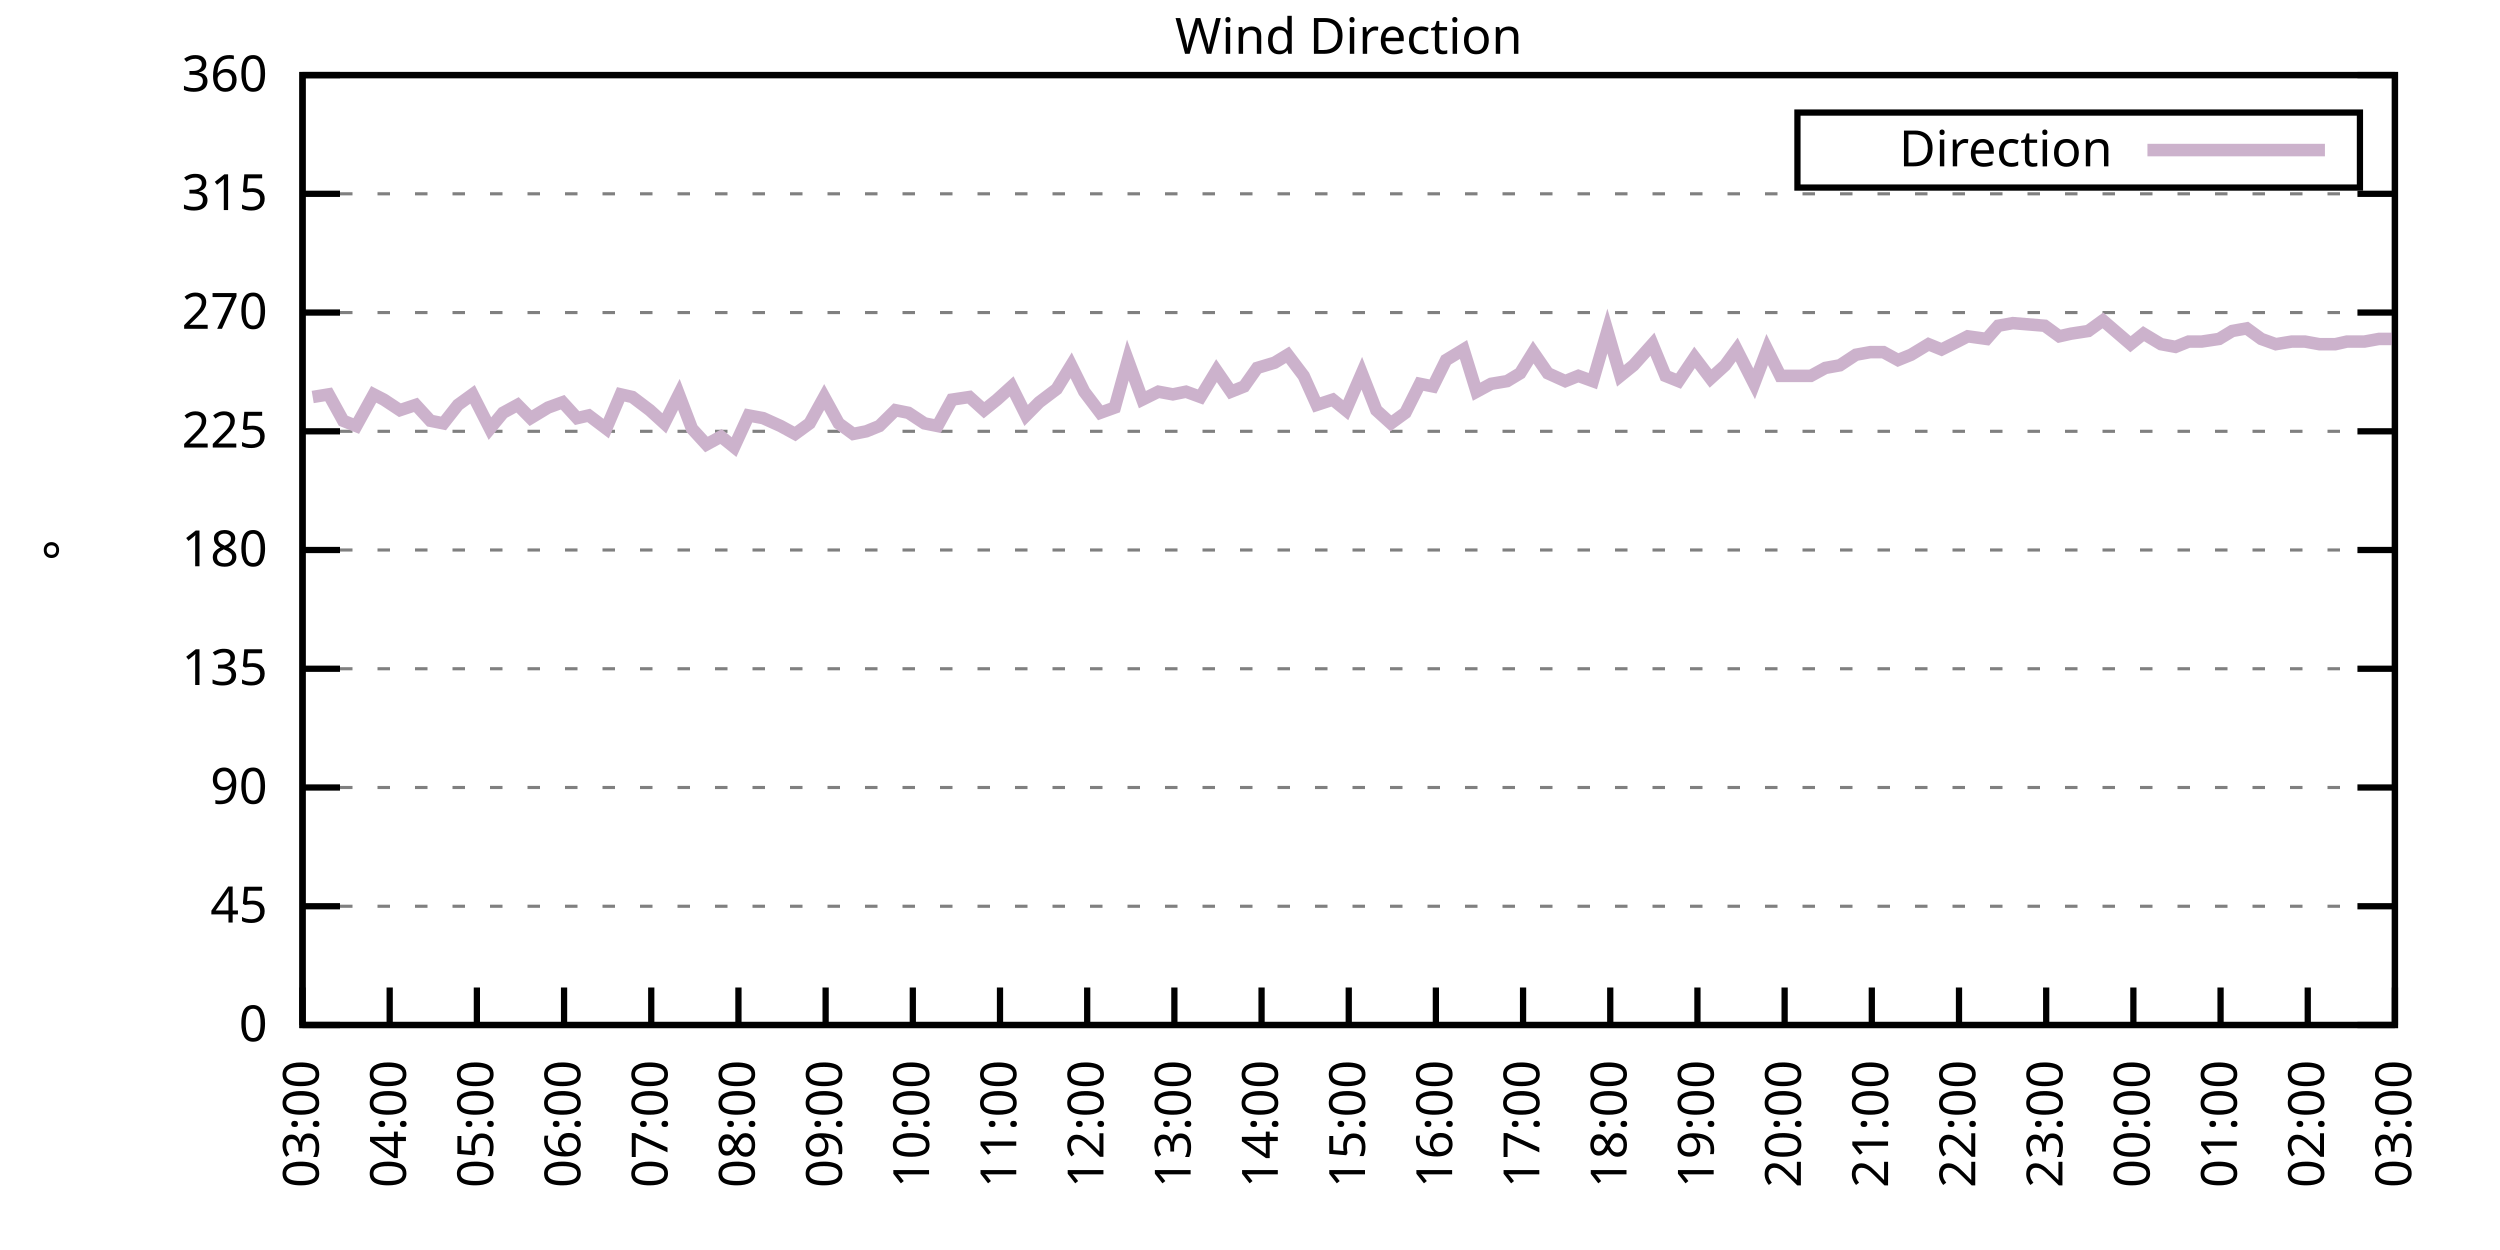
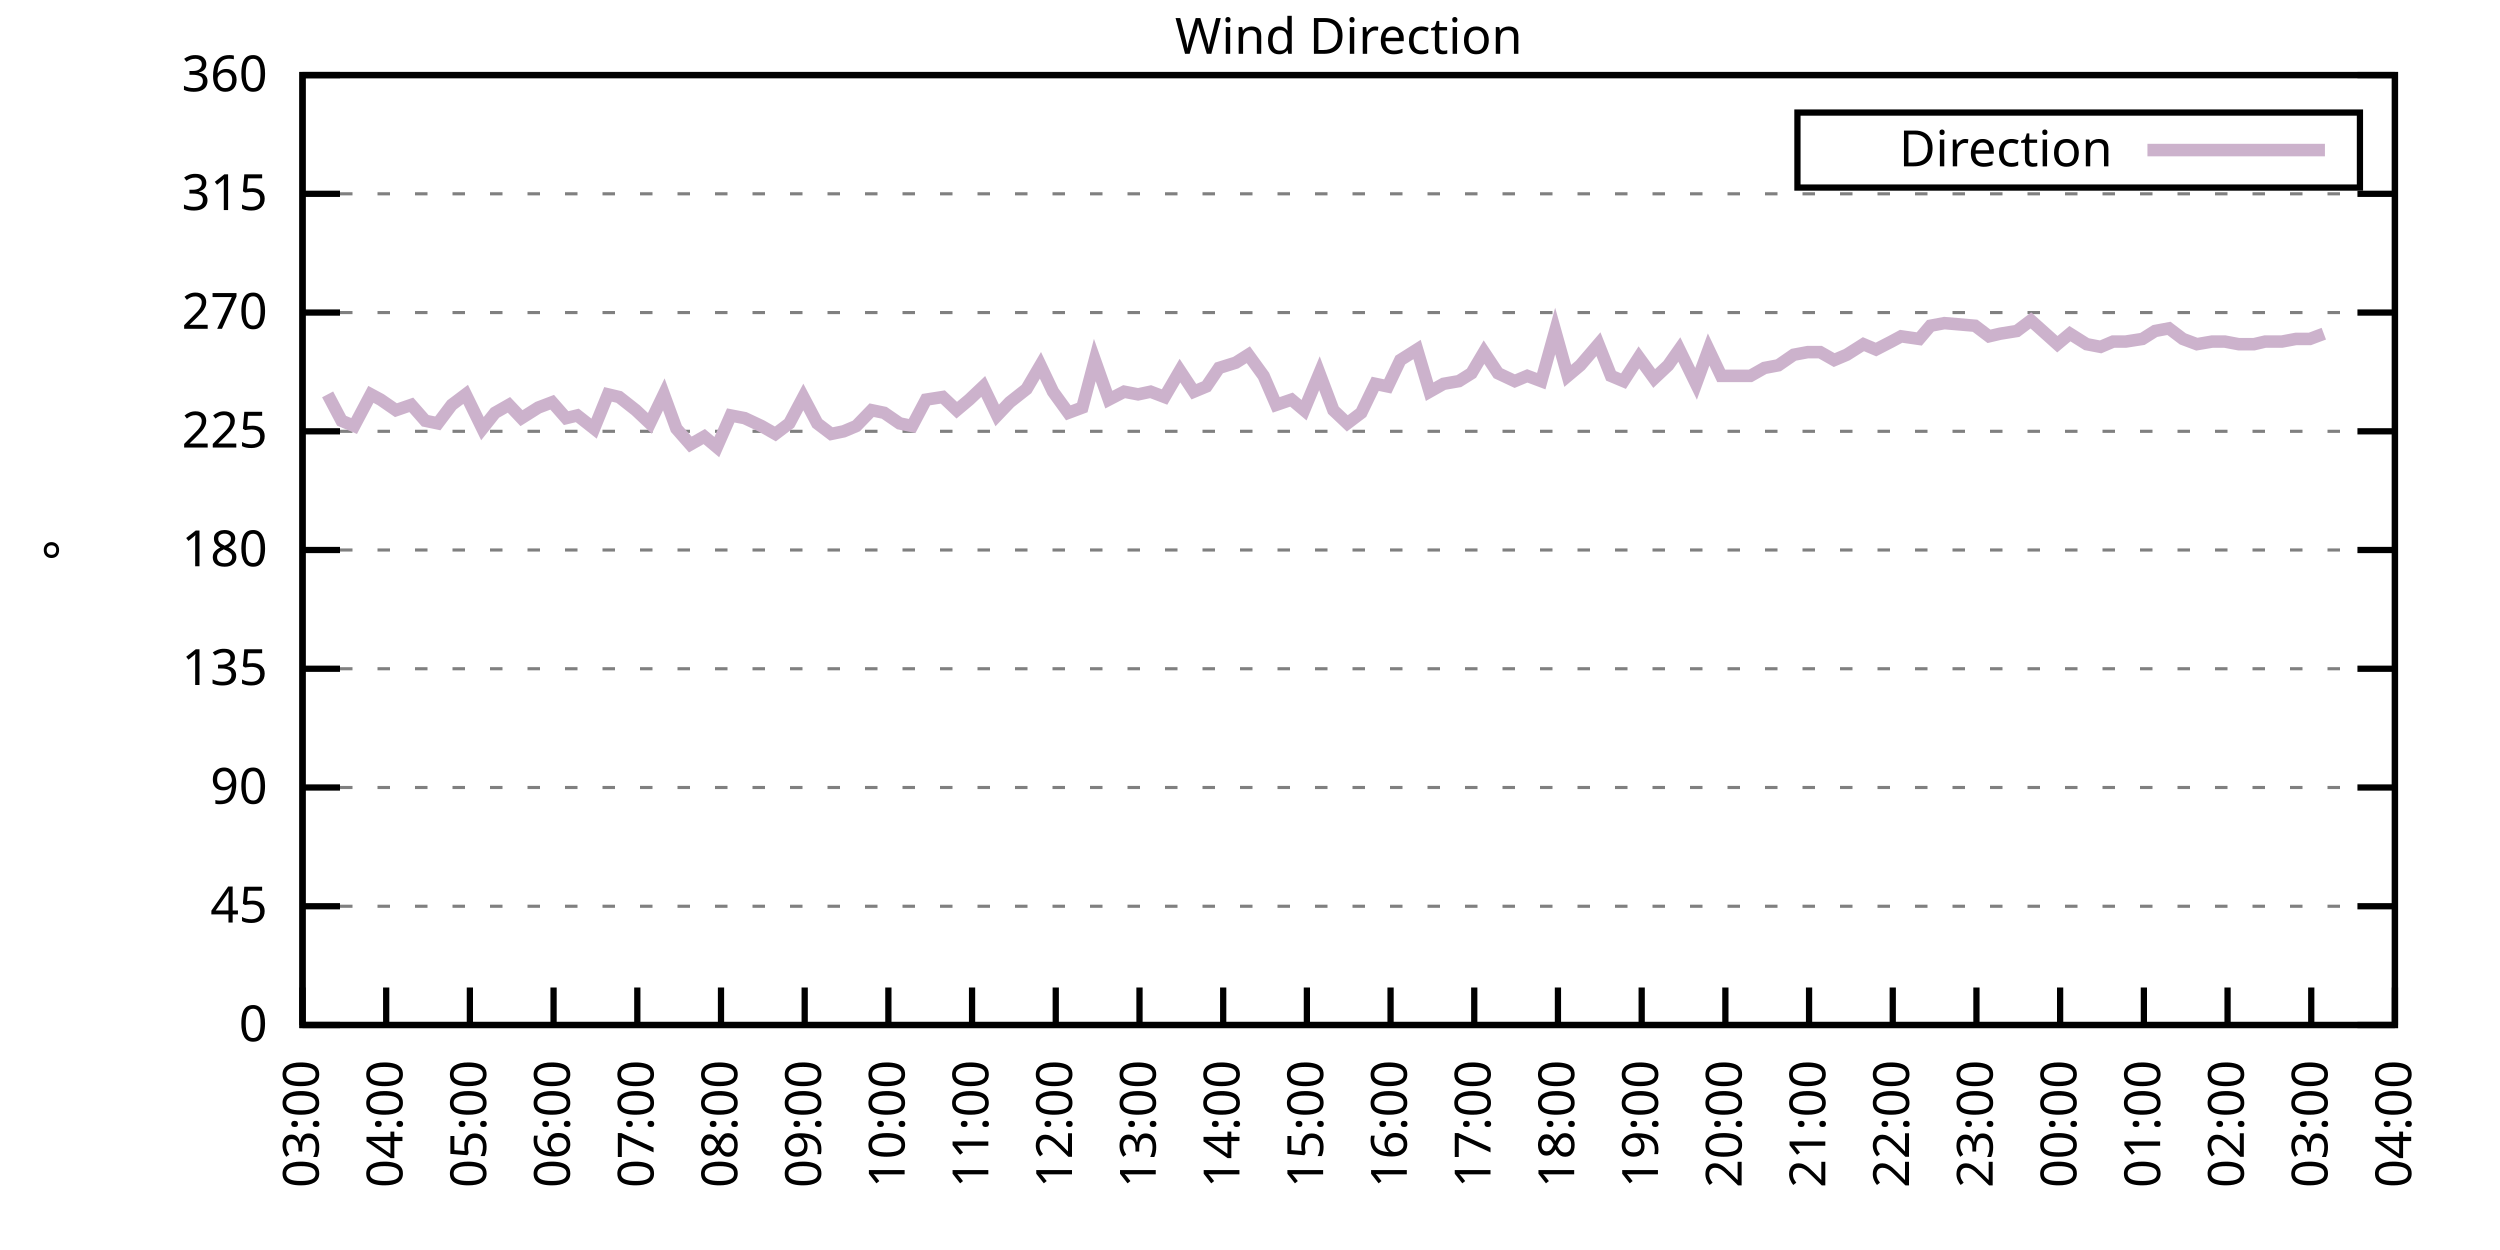
<svg xmlns="http://www.w3.org/2000/svg" xmlns:xlink="http://www.w3.org/1999/xlink" width="400" height="200" viewBox="0 0 400 200">
  <g id="gnuplot_canvas">
    <rect x="0" y="0" width="400" height="200" fill="none" />
    <defs>
      <circle id="gpDot" r="0.5" stroke-width="0.5" stroke="currentColor" />
      <path id="gpPt0" stroke-width="0.333" stroke="currentColor" d="M-1,0 h2 M0,-1 v2" />
      <path id="gpPt1" stroke-width="0.333" stroke="currentColor" d="M-1,-1 L1,1 M1,-1 L-1,1" />
      <path id="gpPt2" stroke-width="0.333" stroke="currentColor" d="M-1,0 L1,0 M0,-1 L0,1 M-1,-1 L1,1 M-1,1 L1,-1" />
      <rect id="gpPt3" stroke-width="0.333" stroke="currentColor" x="-1" y="-1" width="2" height="2" />
      <rect id="gpPt4" stroke-width="0.333" stroke="currentColor" fill="currentColor" x="-1" y="-1" width="2" height="2" />
      <circle id="gpPt5" stroke-width="0.333" stroke="currentColor" cx="0" cy="0" r="1" />
      <use xlink:href="#gpPt5" id="gpPt6" fill="currentColor" stroke="none" />
      <path id="gpPt7" stroke-width="0.333" stroke="currentColor" d="M0,-1.33 L-1.33,0.67 L1.33,0.67 z" />
      <use xlink:href="#gpPt7" id="gpPt8" fill="currentColor" stroke="none" />
      <use xlink:href="#gpPt7" id="gpPt9" stroke="currentColor" transform="rotate(180)" />
      <use xlink:href="#gpPt9" id="gpPt10" fill="currentColor" stroke="none" />
      <use xlink:href="#gpPt3" id="gpPt11" stroke="currentColor" transform="rotate(45)" />
      <use xlink:href="#gpPt11" id="gpPt12" fill="currentColor" stroke="none" />
      <path id="gpPt13" stroke-width="0.333" stroke="currentColor" d="M0,1.330 L1.265,0.411 L0.782,-1.067 L-0.782,-1.076 L-1.265,0.411 z" />
      <use xlink:href="#gpPt13" id="gpPt14" fill="currentColor" stroke="none" />
      <filter id="textbox" filterUnits="objectBoundingBox" x="0" y="0" height="1" width="1">
        <feFlood flood-color="white" flood-opacity="1" result="bgnd" />
        <feComposite in="SourceGraphic" in2="bgnd" operator="atop" />
      </filter>
      <filter id="greybox" filterUnits="objectBoundingBox" x="0" y="0" height="1" width="1">
        <feFlood flood-color="lightgrey" flood-opacity="1" result="grey" />
        <feComposite in="SourceGraphic" in2="grey" operator="atop" />
      </filter>
    </defs>
    <g fill="none" color="white" stroke="currentColor" stroke-width="1.00" stroke-linecap="butt" stroke-linejoin="miter">
</g>
    <g fill="none" color="black" stroke="currentColor" stroke-width="1.00" stroke-linecap="butt" stroke-linejoin="miter">
      <g stroke="none" shape-rendering="crispEdges">
        <polygon fill="rgb(255, 255, 255)" points="48.40,164.00 383.18,164.00 383.18,12.02 48.40,12.02 " />
      </g>
    </g>
    <g fill="none" color="black" stroke="currentColor" stroke-width="1.00" stroke-linecap="butt" stroke-linejoin="miter">
</g>
    <g fill="none" color="black" stroke="black" stroke-width="0.50" stroke-linecap="butt" stroke-linejoin="miter">
</g>
    <g fill="none" color="gray" stroke="currentColor" stroke-width="0.50" stroke-linecap="butt" stroke-linejoin="miter">
      <path stroke="gray" stroke-dasharray="2,4" class="gridline" d="M48.40,164.00 L383.19,164.00  " />
    </g>
    <g fill="none" color="gray" stroke="gray" stroke-width="1.00" stroke-linecap="butt" stroke-linejoin="miter">
</g>
    <g fill="none" color="black" stroke="currentColor" stroke-width="1.00" stroke-linecap="butt" stroke-linejoin="miter">
      <path stroke="black" d="M48.40,164.00 L54.40,164.00 M383.19,164.00 L377.19,164.00  " />
      <g transform="translate(42.80,166.60)" stroke="none" fill="black" font-family="Sans" font-size="8.00" text-anchor="end">
        <text>
          <tspan font-family="Sans"> 0</tspan>
        </text>
      </g>
    </g>
    <g fill="none" color="black" stroke="currentColor" stroke-width="1.00" stroke-linecap="butt" stroke-linejoin="miter">
</g>
    <g fill="none" color="black" stroke="black" stroke-width="0.50" stroke-linecap="butt" stroke-linejoin="miter">
</g>
    <g fill="none" color="gray" stroke="currentColor" stroke-width="0.50" stroke-linecap="butt" stroke-linejoin="miter">
      <path stroke="gray" stroke-dasharray="2,4" class="gridline" d="M48.40,145.00 L383.19,145.00  " />
    </g>
    <g fill="none" color="gray" stroke="gray" stroke-width="1.00" stroke-linecap="butt" stroke-linejoin="miter">
</g>
    <g fill="none" color="black" stroke="currentColor" stroke-width="1.00" stroke-linecap="butt" stroke-linejoin="miter">
      <path stroke="black" d="M48.40,145.00 L54.40,145.00 M383.19,145.00 L377.19,145.00  " />
      <g transform="translate(42.80,147.60)" stroke="none" fill="black" font-family="Sans" font-size="8.00" text-anchor="end">
        <text>
          <tspan font-family="Sans"> 45</tspan>
        </text>
      </g>
    </g>
    <g fill="none" color="black" stroke="currentColor" stroke-width="1.00" stroke-linecap="butt" stroke-linejoin="miter">
</g>
    <g fill="none" color="black" stroke="black" stroke-width="0.50" stroke-linecap="butt" stroke-linejoin="miter">
</g>
    <g fill="none" color="gray" stroke="currentColor" stroke-width="0.50" stroke-linecap="butt" stroke-linejoin="miter">
      <path stroke="gray" stroke-dasharray="2,4" class="gridline" d="M48.40,126.00 L383.19,126.00  " />
    </g>
    <g fill="none" color="gray" stroke="gray" stroke-width="1.00" stroke-linecap="butt" stroke-linejoin="miter">
</g>
    <g fill="none" color="black" stroke="currentColor" stroke-width="1.00" stroke-linecap="butt" stroke-linejoin="miter">
      <path stroke="black" d="M48.40,126.00 L54.40,126.00 M383.19,126.00 L377.19,126.00  " />
      <g transform="translate(42.80,128.60)" stroke="none" fill="black" font-family="Sans" font-size="8.00" text-anchor="end">
        <text>
          <tspan font-family="Sans"> 90</tspan>
        </text>
      </g>
    </g>
    <g fill="none" color="black" stroke="currentColor" stroke-width="1.00" stroke-linecap="butt" stroke-linejoin="miter">
</g>
    <g fill="none" color="black" stroke="black" stroke-width="0.50" stroke-linecap="butt" stroke-linejoin="miter">
</g>
    <g fill="none" color="gray" stroke="currentColor" stroke-width="0.50" stroke-linecap="butt" stroke-linejoin="miter">
      <path stroke="gray" stroke-dasharray="2,4" class="gridline" d="M48.40,107.00 L383.19,107.00  " />
    </g>
    <g fill="none" color="gray" stroke="gray" stroke-width="1.00" stroke-linecap="butt" stroke-linejoin="miter">
</g>
    <g fill="none" color="black" stroke="currentColor" stroke-width="1.00" stroke-linecap="butt" stroke-linejoin="miter">
      <path stroke="black" d="M48.40,107.00 L54.40,107.00 M383.19,107.00 L377.19,107.00  " />
      <g transform="translate(42.80,109.60)" stroke="none" fill="black" font-family="Sans" font-size="8.00" text-anchor="end">
        <text>
          <tspan font-family="Sans"> 135</tspan>
        </text>
      </g>
    </g>
    <g fill="none" color="black" stroke="currentColor" stroke-width="1.00" stroke-linecap="butt" stroke-linejoin="miter">
</g>
    <g fill="none" color="black" stroke="black" stroke-width="0.50" stroke-linecap="butt" stroke-linejoin="miter">
</g>
    <g fill="none" color="gray" stroke="currentColor" stroke-width="0.50" stroke-linecap="butt" stroke-linejoin="miter">
      <path stroke="gray" stroke-dasharray="2,4" class="gridline" d="M48.40,88.00 L383.19,88.00  " />
    </g>
    <g fill="none" color="gray" stroke="gray" stroke-width="1.00" stroke-linecap="butt" stroke-linejoin="miter">
</g>
    <g fill="none" color="black" stroke="currentColor" stroke-width="1.00" stroke-linecap="butt" stroke-linejoin="miter">
      <path stroke="black" d="M48.40,88.00 L54.40,88.00 M383.19,88.00 L377.19,88.00  " />
      <g transform="translate(42.80,90.60)" stroke="none" fill="black" font-family="Sans" font-size="8.00" text-anchor="end">
        <text>
          <tspan font-family="Sans"> 180</tspan>
        </text>
      </g>
    </g>
    <g fill="none" color="black" stroke="currentColor" stroke-width="1.00" stroke-linecap="butt" stroke-linejoin="miter">
</g>
    <g fill="none" color="black" stroke="black" stroke-width="0.50" stroke-linecap="butt" stroke-linejoin="miter">
</g>
    <g fill="none" color="gray" stroke="currentColor" stroke-width="0.50" stroke-linecap="butt" stroke-linejoin="miter">
      <path stroke="gray" stroke-dasharray="2,4" class="gridline" d="M48.40,69.01 L383.19,69.01  " />
    </g>
    <g fill="none" color="gray" stroke="gray" stroke-width="1.00" stroke-linecap="butt" stroke-linejoin="miter">
</g>
    <g fill="none" color="black" stroke="currentColor" stroke-width="1.00" stroke-linecap="butt" stroke-linejoin="miter">
      <path stroke="black" d="M48.40,69.01 L54.40,69.01 M383.19,69.01 L377.19,69.01  " />
      <g transform="translate(42.80,71.61)" stroke="none" fill="black" font-family="Sans" font-size="8.00" text-anchor="end">
        <text>
          <tspan font-family="Sans"> 225</tspan>
        </text>
      </g>
    </g>
    <g fill="none" color="black" stroke="currentColor" stroke-width="1.00" stroke-linecap="butt" stroke-linejoin="miter">
</g>
    <g fill="none" color="black" stroke="black" stroke-width="0.50" stroke-linecap="butt" stroke-linejoin="miter">
</g>
    <g fill="none" color="gray" stroke="currentColor" stroke-width="0.50" stroke-linecap="butt" stroke-linejoin="miter">
      <path stroke="gray" stroke-dasharray="2,4" class="gridline" d="M48.40,50.01 L383.19,50.01  " />
    </g>
    <g fill="none" color="gray" stroke="gray" stroke-width="1.00" stroke-linecap="butt" stroke-linejoin="miter">
</g>
    <g fill="none" color="black" stroke="currentColor" stroke-width="1.00" stroke-linecap="butt" stroke-linejoin="miter">
      <path stroke="black" d="M48.40,50.01 L54.40,50.01 M383.19,50.01 L377.19,50.01  " />
      <g transform="translate(42.80,52.61)" stroke="none" fill="black" font-family="Sans" font-size="8.00" text-anchor="end">
        <text>
          <tspan font-family="Sans"> 270</tspan>
        </text>
      </g>
    </g>
    <g fill="none" color="black" stroke="currentColor" stroke-width="1.00" stroke-linecap="butt" stroke-linejoin="miter">
</g>
    <g fill="none" color="black" stroke="black" stroke-width="0.50" stroke-linecap="butt" stroke-linejoin="miter">
</g>
    <g fill="none" color="gray" stroke="currentColor" stroke-width="0.50" stroke-linecap="butt" stroke-linejoin="miter">
      <path stroke="gray" stroke-dasharray="2,4" class="gridline" d="M48.40,31.01 L383.19,31.01  " />
    </g>
    <g fill="none" color="gray" stroke="gray" stroke-width="1.00" stroke-linecap="butt" stroke-linejoin="miter">
</g>
    <g fill="none" color="black" stroke="currentColor" stroke-width="1.00" stroke-linecap="butt" stroke-linejoin="miter">
      <path stroke="black" d="M48.40,31.01 L54.40,31.01 M383.19,31.01 L377.19,31.01  " />
      <g transform="translate(42.80,33.61)" stroke="none" fill="black" font-family="Sans" font-size="8.00" text-anchor="end">
        <text>
          <tspan font-family="Sans"> 315</tspan>
        </text>
      </g>
    </g>
    <g fill="none" color="black" stroke="currentColor" stroke-width="1.00" stroke-linecap="butt" stroke-linejoin="miter">
</g>
    <g fill="none" color="black" stroke="black" stroke-width="0.50" stroke-linecap="butt" stroke-linejoin="miter">
</g>
    <g fill="none" color="gray" stroke="currentColor" stroke-width="0.50" stroke-linecap="butt" stroke-linejoin="miter">
      <path stroke="gray" stroke-dasharray="2,4" class="gridline" d="M48.40,12.01 L383.19,12.01  " />
    </g>
    <g fill="none" color="gray" stroke="gray" stroke-width="1.00" stroke-linecap="butt" stroke-linejoin="miter">
</g>
    <g fill="none" color="black" stroke="currentColor" stroke-width="1.00" stroke-linecap="butt" stroke-linejoin="miter">
      <path stroke="black" d="M48.40,12.01 L54.40,12.01 M383.19,12.01 L377.19,12.01  " />
      <g transform="translate(42.80,14.61)" stroke="none" fill="black" font-family="Sans" font-size="8.00" text-anchor="end">
        <text>
          <tspan font-family="Sans"> 360</tspan>
        </text>
      </g>
    </g>
    <g fill="none" color="black" stroke="currentColor" stroke-width="1.00" stroke-linecap="butt" stroke-linejoin="miter">
      <path stroke="black" d="M48.40,164.00 L48.40,158.00  " />
      <g transform="translate(51.00,169.60) rotate(270.00)" stroke="none" fill="black" font-family="Sans" font-size="8.00" text-anchor="end">
        <text>
          <tspan font-family="Sans">03:00</tspan>
        </text>
      </g>
    </g>
    <g fill="none" color="black" stroke="currentColor" stroke-width="1.00" stroke-linecap="butt" stroke-linejoin="miter">
-       <path stroke="black" d="M62.35,164.00 L62.35,158.00  " />
-       <g transform="translate(64.95,169.60) rotate(270.00)" stroke="none" fill="black" font-family="Sans" font-size="8.00" text-anchor="end">
+       <path stroke="black" d="M61.79,164.00 L61.79,158.00  " />
+       <g transform="translate(64.39,169.60) rotate(270.00)" stroke="none" fill="black" font-family="Sans" font-size="8.00" text-anchor="end">
        <text>
          <tspan font-family="Sans">04:00</tspan>
        </text>
      </g>
    </g>
    <g fill="none" color="black" stroke="currentColor" stroke-width="1.00" stroke-linecap="butt" stroke-linejoin="miter">
-       <path stroke="black" d="M76.30,164.00 L76.30,158.00  " />
-       <g transform="translate(78.90,169.60) rotate(270.00)" stroke="none" fill="black" font-family="Sans" font-size="8.00" text-anchor="end">
+       <path stroke="black" d="M75.18,164.00 L75.18,158.00  " />
+       <g transform="translate(77.78,169.60) rotate(270.00)" stroke="none" fill="black" font-family="Sans" font-size="8.00" text-anchor="end">
        <text>
          <tspan font-family="Sans">05:00</tspan>
        </text>
      </g>
    </g>
    <g fill="none" color="black" stroke="currentColor" stroke-width="1.00" stroke-linecap="butt" stroke-linejoin="miter">
-       <path stroke="black" d="M90.25,164.00 L90.25,158.00  " />
-       <g transform="translate(92.85,169.60) rotate(270.00)" stroke="none" fill="black" font-family="Sans" font-size="8.00" text-anchor="end">
+       <path stroke="black" d="M88.57,164.00 L88.57,158.00  " />
+       <g transform="translate(91.17,169.60) rotate(270.00)" stroke="none" fill="black" font-family="Sans" font-size="8.00" text-anchor="end">
        <text>
          <tspan font-family="Sans">06:00</tspan>
        </text>
      </g>
    </g>
    <g fill="none" color="black" stroke="currentColor" stroke-width="1.00" stroke-linecap="butt" stroke-linejoin="miter">
-       <path stroke="black" d="M104.20,164.00 L104.20,158.00  " />
-       <g transform="translate(106.80,169.60) rotate(270.00)" stroke="none" fill="black" font-family="Sans" font-size="8.00" text-anchor="end">
+       <path stroke="black" d="M101.97,164.00 L101.97,158.00  " />
+       <g transform="translate(104.57,169.60) rotate(270.00)" stroke="none" fill="black" font-family="Sans" font-size="8.00" text-anchor="end">
        <text>
          <tspan font-family="Sans">07:00</tspan>
        </text>
      </g>
    </g>
    <g fill="none" color="black" stroke="currentColor" stroke-width="1.00" stroke-linecap="butt" stroke-linejoin="miter">
-       <path stroke="black" d="M118.15,164.00 L118.15,158.00  " />
-       <g transform="translate(120.75,169.60) rotate(270.00)" stroke="none" fill="black" font-family="Sans" font-size="8.00" text-anchor="end">
+       <path stroke="black" d="M115.36,164.00 L115.36,158.00  " />
+       <g transform="translate(117.96,169.60) rotate(270.00)" stroke="none" fill="black" font-family="Sans" font-size="8.00" text-anchor="end">
        <text>
          <tspan font-family="Sans">08:00</tspan>
        </text>
      </g>
    </g>
    <g fill="none" color="black" stroke="currentColor" stroke-width="1.00" stroke-linecap="butt" stroke-linejoin="miter">
-       <path stroke="black" d="M132.10,164.00 L132.10,158.00  " />
-       <g transform="translate(134.70,169.60) rotate(270.00)" stroke="none" fill="black" font-family="Sans" font-size="8.00" text-anchor="end">
+       <path stroke="black" d="M128.75,164.00 L128.75,158.00  " />
+       <g transform="translate(131.35,169.60) rotate(270.00)" stroke="none" fill="black" font-family="Sans" font-size="8.00" text-anchor="end">
        <text>
          <tspan font-family="Sans">09:00</tspan>
        </text>
      </g>
    </g>
    <g fill="none" color="black" stroke="currentColor" stroke-width="1.00" stroke-linecap="butt" stroke-linejoin="miter">
-       <path stroke="black" d="M146.05,164.00 L146.05,158.00  " />
-       <g transform="translate(148.65,169.60) rotate(270.00)" stroke="none" fill="black" font-family="Sans" font-size="8.00" text-anchor="end">
+       <path stroke="black" d="M142.14,164.00 L142.14,158.00  " />
+       <g transform="translate(144.74,169.60) rotate(270.00)" stroke="none" fill="black" font-family="Sans" font-size="8.00" text-anchor="end">
        <text>
          <tspan font-family="Sans">10:00</tspan>
        </text>
      </g>
    </g>
    <g fill="none" color="black" stroke="currentColor" stroke-width="1.00" stroke-linecap="butt" stroke-linejoin="miter">
-       <path stroke="black" d="M160.00,164.00 L160.00,158.00  " />
-       <g transform="translate(162.60,169.60) rotate(270.00)" stroke="none" fill="black" font-family="Sans" font-size="8.00" text-anchor="end">
+       <path stroke="black" d="M155.53,164.00 L155.53,158.00  " />
+       <g transform="translate(158.13,169.60) rotate(270.00)" stroke="none" fill="black" font-family="Sans" font-size="8.00" text-anchor="end">
        <text>
          <tspan font-family="Sans">11:00</tspan>
        </text>
      </g>
    </g>
    <g fill="none" color="black" stroke="currentColor" stroke-width="1.00" stroke-linecap="butt" stroke-linejoin="miter">
-       <path stroke="black" d="M173.95,164.00 L173.95,158.00  " />
-       <g transform="translate(176.55,169.60) rotate(270.00)" stroke="none" fill="black" font-family="Sans" font-size="8.00" text-anchor="end">
+       <path stroke="black" d="M168.92,164.00 L168.92,158.00  " />
+       <g transform="translate(171.52,169.60) rotate(270.00)" stroke="none" fill="black" font-family="Sans" font-size="8.00" text-anchor="end">
        <text>
          <tspan font-family="Sans">12:00</tspan>
        </text>
      </g>
    </g>
    <g fill="none" color="black" stroke="currentColor" stroke-width="1.00" stroke-linecap="butt" stroke-linejoin="miter">
-       <path stroke="black" d="M187.90,164.00 L187.90,158.00  " />
-       <g transform="translate(190.50,169.60) rotate(270.00)" stroke="none" fill="black" font-family="Sans" font-size="8.00" text-anchor="end">
+       <path stroke="black" d="M182.32,164.00 L182.32,158.00  " />
+       <g transform="translate(184.92,169.60) rotate(270.00)" stroke="none" fill="black" font-family="Sans" font-size="8.00" text-anchor="end">
        <text>
          <tspan font-family="Sans">13:00</tspan>
        </text>
      </g>
    </g>
    <g fill="none" color="black" stroke="currentColor" stroke-width="1.00" stroke-linecap="butt" stroke-linejoin="miter">
-       <path stroke="black" d="M201.85,164.00 L201.85,158.00  " />
-       <g transform="translate(204.45,169.60) rotate(270.00)" stroke="none" fill="black" font-family="Sans" font-size="8.00" text-anchor="end">
+       <path stroke="black" d="M195.71,164.00 L195.71,158.00  " />
+       <g transform="translate(198.31,169.60) rotate(270.00)" stroke="none" fill="black" font-family="Sans" font-size="8.00" text-anchor="end">
        <text>
          <tspan font-family="Sans">14:00</tspan>
        </text>
      </g>
    </g>
    <g fill="none" color="black" stroke="currentColor" stroke-width="1.00" stroke-linecap="butt" stroke-linejoin="miter">
-       <path stroke="black" d="M215.80,164.00 L215.80,158.00  " />
-       <g transform="translate(218.40,169.60) rotate(270.00)" stroke="none" fill="black" font-family="Sans" font-size="8.00" text-anchor="end">
+       <path stroke="black" d="M209.10,164.00 L209.10,158.00  " />
+       <g transform="translate(211.70,169.60) rotate(270.00)" stroke="none" fill="black" font-family="Sans" font-size="8.00" text-anchor="end">
        <text>
          <tspan font-family="Sans">15:00</tspan>
        </text>
      </g>
    </g>
    <g fill="none" color="black" stroke="currentColor" stroke-width="1.00" stroke-linecap="butt" stroke-linejoin="miter">
-       <path stroke="black" d="M229.74,164.00 L229.74,158.00  " />
-       <g transform="translate(232.34,169.60) rotate(270.00)" stroke="none" fill="black" font-family="Sans" font-size="8.00" text-anchor="end">
+       <path stroke="black" d="M222.49,164.00 L222.49,158.00  " />
+       <g transform="translate(225.09,169.60) rotate(270.00)" stroke="none" fill="black" font-family="Sans" font-size="8.00" text-anchor="end">
        <text>
          <tspan font-family="Sans">16:00</tspan>
        </text>
      </g>
    </g>
    <g fill="none" color="black" stroke="currentColor" stroke-width="1.00" stroke-linecap="butt" stroke-linejoin="miter">
-       <path stroke="black" d="M243.69,164.00 L243.69,158.00  " />
-       <g transform="translate(246.29,169.60) rotate(270.00)" stroke="none" fill="black" font-family="Sans" font-size="8.00" text-anchor="end">
+       <path stroke="black" d="M235.88,164.00 L235.88,158.00  " />
+       <g transform="translate(238.48,169.60) rotate(270.00)" stroke="none" fill="black" font-family="Sans" font-size="8.00" text-anchor="end">
        <text>
          <tspan font-family="Sans">17:00</tspan>
        </text>
      </g>
    </g>
    <g fill="none" color="black" stroke="currentColor" stroke-width="1.00" stroke-linecap="butt" stroke-linejoin="miter">
-       <path stroke="black" d="M257.64,164.00 L257.64,158.00  " />
-       <g transform="translate(260.24,169.60) rotate(270.00)" stroke="none" fill="black" font-family="Sans" font-size="8.00" text-anchor="end">
+       <path stroke="black" d="M249.27,164.00 L249.27,158.00  " />
+       <g transform="translate(251.87,169.60) rotate(270.00)" stroke="none" fill="black" font-family="Sans" font-size="8.00" text-anchor="end">
        <text>
          <tspan font-family="Sans">18:00</tspan>
        </text>
      </g>
    </g>
    <g fill="none" color="black" stroke="currentColor" stroke-width="1.00" stroke-linecap="butt" stroke-linejoin="miter">
-       <path stroke="black" d="M271.59,164.00 L271.59,158.00  " />
-       <g transform="translate(274.19,169.60) rotate(270.00)" stroke="none" fill="black" font-family="Sans" font-size="8.00" text-anchor="end">
+       <path stroke="black" d="M262.67,164.00 L262.67,158.00  " />
+       <g transform="translate(265.27,169.60) rotate(270.00)" stroke="none" fill="black" font-family="Sans" font-size="8.00" text-anchor="end">
        <text>
          <tspan font-family="Sans">19:00</tspan>
        </text>
      </g>
    </g>
    <g fill="none" color="black" stroke="currentColor" stroke-width="1.00" stroke-linecap="butt" stroke-linejoin="miter">
-       <path stroke="black" d="M285.54,164.00 L285.54,158.00  " />
-       <g transform="translate(288.14,169.60) rotate(270.00)" stroke="none" fill="black" font-family="Sans" font-size="8.00" text-anchor="end">
+       <path stroke="black" d="M276.06,164.00 L276.06,158.00  " />
+       <g transform="translate(278.66,169.60) rotate(270.00)" stroke="none" fill="black" font-family="Sans" font-size="8.00" text-anchor="end">
        <text>
          <tspan font-family="Sans">20:00</tspan>
        </text>
      </g>
    </g>
    <g fill="none" color="black" stroke="currentColor" stroke-width="1.00" stroke-linecap="butt" stroke-linejoin="miter">
-       <path stroke="black" d="M299.49,164.00 L299.49,158.00  " />
-       <g transform="translate(302.09,169.60) rotate(270.00)" stroke="none" fill="black" font-family="Sans" font-size="8.00" text-anchor="end">
+       <path stroke="black" d="M289.45,164.00 L289.45,158.00  " />
+       <g transform="translate(292.05,169.60) rotate(270.00)" stroke="none" fill="black" font-family="Sans" font-size="8.00" text-anchor="end">
        <text>
          <tspan font-family="Sans">21:00</tspan>
        </text>
      </g>
    </g>
    <g fill="none" color="black" stroke="currentColor" stroke-width="1.00" stroke-linecap="butt" stroke-linejoin="miter">
-       <path stroke="black" d="M313.44,164.00 L313.44,158.00  " />
-       <g transform="translate(316.04,169.60) rotate(270.00)" stroke="none" fill="black" font-family="Sans" font-size="8.00" text-anchor="end">
+       <path stroke="black" d="M302.84,164.00 L302.84,158.00  " />
+       <g transform="translate(305.44,169.60) rotate(270.00)" stroke="none" fill="black" font-family="Sans" font-size="8.00" text-anchor="end">
        <text>
          <tspan font-family="Sans">22:00</tspan>
        </text>
      </g>
    </g>
    <g fill="none" color="black" stroke="currentColor" stroke-width="1.00" stroke-linecap="butt" stroke-linejoin="miter">
-       <path stroke="black" d="M327.39,164.00 L327.39,158.00  " />
-       <g transform="translate(329.99,169.60) rotate(270.00)" stroke="none" fill="black" font-family="Sans" font-size="8.00" text-anchor="end">
+       <path stroke="black" d="M316.23,164.00 L316.23,158.00  " />
+       <g transform="translate(318.83,169.60) rotate(270.00)" stroke="none" fill="black" font-family="Sans" font-size="8.00" text-anchor="end">
        <text>
          <tspan font-family="Sans">23:00</tspan>
        </text>
      </g>
    </g>
    <g fill="none" color="black" stroke="currentColor" stroke-width="1.00" stroke-linecap="butt" stroke-linejoin="miter">
-       <path stroke="black" d="M341.34,164.00 L341.34,158.00  " />
-       <g transform="translate(343.94,169.60) rotate(270.00)" stroke="none" fill="black" font-family="Sans" font-size="8.00" text-anchor="end">
+       <path stroke="black" d="M329.62,164.00 L329.62,158.00  " />
+       <g transform="translate(332.22,169.60) rotate(270.00)" stroke="none" fill="black" font-family="Sans" font-size="8.00" text-anchor="end">
        <text>
          <tspan font-family="Sans">00:00</tspan>
        </text>
      </g>
    </g>
    <g fill="none" color="black" stroke="currentColor" stroke-width="1.00" stroke-linecap="butt" stroke-linejoin="miter">
-       <path stroke="black" d="M355.29,164.00 L355.29,158.00  " />
-       <g transform="translate(357.89,169.60) rotate(270.00)" stroke="none" fill="black" font-family="Sans" font-size="8.00" text-anchor="end">
+       <path stroke="black" d="M343.02,164.00 L343.02,158.00  " />
+       <g transform="translate(345.62,169.60) rotate(270.00)" stroke="none" fill="black" font-family="Sans" font-size="8.00" text-anchor="end">
        <text>
          <tspan font-family="Sans">01:00</tspan>
        </text>
      </g>
    </g>
    <g fill="none" color="black" stroke="currentColor" stroke-width="1.00" stroke-linecap="butt" stroke-linejoin="miter">
-       <path stroke="black" d="M369.24,164.00 L369.24,158.00  " />
-       <g transform="translate(371.84,169.60) rotate(270.00)" stroke="none" fill="black" font-family="Sans" font-size="8.00" text-anchor="end">
+       <path stroke="black" d="M356.41,164.00 L356.41,158.00  " />
+       <g transform="translate(359.01,169.60) rotate(270.00)" stroke="none" fill="black" font-family="Sans" font-size="8.00" text-anchor="end">
        <text>
          <tspan font-family="Sans">02:00</tspan>
+         </text>
+       </g>
+     </g>
+     <g fill="none" color="black" stroke="currentColor" stroke-width="1.00" stroke-linecap="butt" stroke-linejoin="miter">
+       <path stroke="black" d="M369.80,164.00 L369.80,158.00  " />
+       <g transform="translate(372.40,169.60) rotate(270.00)" stroke="none" fill="black" font-family="Sans" font-size="8.00" text-anchor="end">
+         <text>
+           <tspan font-family="Sans">03:00</tspan>
        </text>
      </g>
    </g>
    <g fill="none" color="black" stroke="currentColor" stroke-width="1.00" stroke-linecap="butt" stroke-linejoin="miter">
      <path stroke="black" d="M383.19,164.00 L383.19,158.00  " />
      <g transform="translate(385.79,169.60) rotate(270.00)" stroke="none" fill="black" font-family="Sans" font-size="8.00" text-anchor="end">
        <text>
-           <tspan font-family="Sans">03:00</tspan>
+           <tspan font-family="Sans">04:00</tspan>
        </text>
      </g>
    </g>
    <g fill="none" color="black" stroke="currentColor" stroke-width="1.00" stroke-linecap="butt" stroke-linejoin="miter">
</g>
    <g fill="none" color="black" stroke="currentColor" stroke-width="1.00" stroke-linecap="butt" stroke-linejoin="miter">
      <path stroke="black" d="M48.40,12.01 L48.40,164.00 L383.19,164.00 L383.19,12.01 L48.40,12.01 Z  " />
    </g>
    <g fill="none" color="black" stroke="currentColor" stroke-width="1.00" stroke-linecap="butt" stroke-linejoin="miter">
</g>
    <g fill="none" color="black" stroke="currentColor" stroke-width="1.00" stroke-linecap="butt" stroke-linejoin="miter">
      <path stroke="black" d="M287.59,30.01 L287.59,18.01 L377.59,18.01 L377.59,30.01 L287.59,30.01 Z  " />
    </g>
    <g id="Wind_direction_plot_1">
      <g fill="none" color="white" stroke="black" stroke-width="2.00" stroke-linecap="butt" stroke-linejoin="miter">
</g>
      <g fill="none" color="black" stroke="currentColor" stroke-width="2.00" stroke-linecap="butt" stroke-linejoin="miter">
        <g transform="translate(337.99,26.61)" stroke="none" fill="black" font-family="Sans" font-size="8.00" text-anchor="end">
          <text>
            <tspan font-family="Sans">Direction</tspan>
          </text>
        </g>
      </g>
      <g fill="none" color="black" stroke="currentColor" stroke-width="2.00" stroke-linecap="butt" stroke-linejoin="miter">
-         <path stroke="rgb(204, 178, 204)" d="M343.59,24.01 L371.99,24.01 M50.03,63.52 L52.58,63.10 L54.91,67.32 L57.00,68.16 L59.79,63.10 L61.42,63.94   L63.98,65.63 L66.53,64.78 L68.86,67.32 L70.95,67.74 L73.28,64.78 L75.60,63.10 L78.39,68.58 L80.48,66.05   L82.81,64.78 L84.90,66.90 L87.69,65.21 L90.02,64.36 L92.34,66.90 L94.20,66.47 L96.99,68.58 L99.32,63.10   L101.18,63.52 L103.97,65.63 L106.29,67.74 L108.62,63.10 L110.71,68.58 L113.03,71.12 L115.36,69.85 L117.45,71.54   L119.78,66.47 L122.10,66.90 L124.89,68.16 L127.22,69.43 L129.54,67.74 L131.87,63.52 L134.19,67.74 L136.51,69.43   L138.61,69.01 L140.70,68.16 L143.26,65.63 L145.35,66.05 L147.91,67.74 L150.00,68.16 L152.32,63.94 L155.11,63.52   L157.44,65.63 L159.53,63.94 L161.86,61.83 L164.18,66.47 L166.27,64.36 L169.06,62.25 L171.39,58.45 L173.48,62.67   L176.04,66.05 L178.36,65.21 L180.46,57.61 L182.78,63.94 L185.34,62.67 L187.66,63.10 L189.76,62.67 L192.08,63.52   L194.64,59.30 L196.96,62.67 L199.06,61.83 L201.15,58.87 L203.94,58.03 L206.03,56.76 L208.59,60.14 L210.68,64.78   L213.24,63.94 L215.33,65.63 L217.89,59.72 L220.21,65.63 L222.54,67.74 L224.86,66.05 L227.19,61.41 L229.28,61.83   L231.37,57.61 L234.16,55.92 L236.25,62.67 L238.58,61.41 L241.14,60.98 L243.23,59.72 L245.32,56.34 L247.65,59.72   L250.44,60.98 L252.53,60.14 L254.85,60.98 L257.18,52.96 L259.27,60.14 L261.36,58.45 L264.39,55.07 L266.48,60.14   L268.57,60.98 L271.13,57.18 L273.69,60.56 L276.01,58.45 L277.87,55.92 L280.66,61.41 L282.75,55.92 L284.85,60.14   L287.64,60.14 L289.73,60.14 L292.05,58.87 L294.38,58.45 L296.94,56.76 L299.26,56.34 L301.35,56.34 L303.68,57.61   L305.77,56.76 L308.56,55.07 L310.65,55.92 L313.21,54.65 L314.84,53.81 L317.86,54.23 L319.72,52.12 L322.04,51.70   L327.16,52.12 L329.48,53.81 L331.34,53.39 L334.13,52.96 L336.46,51.27 L340.88,55.07 L342.97,53.39 L345.76,55.07   L348.08,55.50 L350.18,54.65 L352.27,54.65 L355.06,54.23 L357.15,52.96 L359.48,52.54 L361.80,54.23 L364.13,55.07   L366.68,54.65 L368.78,54.65 L371.10,55.07 L373.66,55.07 L375.52,54.65 L378.31,54.65 L380.63,54.23 L382.96,54.23    " />
+         <path stroke="rgb(204, 178, 204)" d="M343.59,24.01 L371.99,24.01 M52.42,63.10 L54.65,67.32 L56.66,68.16 L59.34,63.10 L60.90,63.94 L63.35,65.63   L65.81,64.78 L68.04,67.32 L70.05,67.74 L72.28,64.78 L74.51,63.10 L77.19,68.58 L79.20,66.05 L81.43,64.78   L83.44,66.90 L86.12,65.21 L88.35,64.36 L90.58,66.90 L92.37,66.47 L95.05,68.58 L97.28,63.10 L99.06,63.52   L101.74,65.63 L103.98,67.74 L106.21,63.10 L108.22,68.58 L110.45,71.12 L112.68,69.85 L114.69,71.54 L116.92,66.47   L119.15,66.90 L121.83,68.16 L124.06,69.43 L126.29,67.74 L128.53,63.52 L130.76,67.74 L132.99,69.43 L135.00,69.01   L137.01,68.16 L139.46,65.63 L141.47,66.05 L143.93,67.74 L145.94,68.16 L148.17,63.94 L150.85,63.52 L153.08,65.63   L155.09,63.94 L157.32,61.83 L159.55,66.47 L161.56,64.36 L164.24,62.25 L166.47,58.45 L168.48,62.67 L170.93,66.05   L173.17,65.21 L175.17,57.61 L177.41,63.94 L179.86,62.67 L182.09,63.10 L184.10,62.67 L186.33,63.52 L188.79,59.30   L191.02,62.67 L193.03,61.83 L195.04,58.87 L197.72,58.03 L199.73,56.76 L202.18,60.14 L204.19,64.78 L206.64,63.94   L208.65,65.63 L211.11,59.72 L213.34,65.63 L215.57,67.74 L217.80,66.05 L220.04,61.41 L222.04,61.83 L224.05,57.61   L226.73,55.92 L228.74,62.67 L230.97,61.41 L233.43,60.98 L235.44,59.72 L237.44,56.34 L239.68,59.72 L242.36,60.98   L244.36,60.14 L246.60,60.98 L248.83,52.96 L250.84,60.14 L252.85,58.45 L255.75,55.07 L257.76,60.14 L259.76,60.98   L262.22,57.18 L264.67,60.56 L266.91,58.45 L268.69,55.92 L271.37,61.41 L273.38,55.92 L275.39,60.14 L278.07,60.14   L280.07,60.14 L282.31,58.87 L284.54,58.45 L286.99,56.76 L289.23,56.34 L291.23,56.34 L293.47,57.61 L295.48,56.76   L298.15,55.07 L300.16,55.92 L302.62,54.65 L304.18,53.81 L307.08,54.23 L308.87,52.12 L311.10,51.70 L316.01,52.12   L318.24,53.81 L320.03,53.39 L322.70,52.96 L324.94,51.27 L329.18,55.07 L331.19,53.39 L333.86,55.07 L336.10,55.50   L338.10,54.65 L340.11,54.65 L342.79,54.23 L344.80,52.96 L347.03,52.54 L349.26,54.23 L351.50,55.07 L353.95,54.65   L355.96,54.65 L358.19,55.07 L360.65,55.07 L362.43,54.65 L365.11,54.65 L367.34,54.23 L369.58,54.23 L371.81,53.39    " />
      </g>
    </g>
    <g fill="none" color="black" stroke="currentColor" stroke-width="2.00" stroke-linecap="butt" stroke-linejoin="miter">
</g>
    <g fill="none" color="black" stroke="black" stroke-width="1.00" stroke-linecap="butt" stroke-linejoin="miter">
</g>
    <g fill="none" color="black" stroke="currentColor" stroke-width="1.00" stroke-linecap="butt" stroke-linejoin="miter">
      <path stroke="black" d="M48.40,12.01 L48.40,164.00 L383.19,164.00 L383.19,12.01 L48.40,12.01 Z  " />
      <g transform="translate(12.80,88.01) rotate(270.00)" stroke="none" fill="black" font-family="Sans" font-size="8.00" text-anchor="middle">
        <text>
          <tspan font-family="Sans">°</tspan>
        </text>
      </g>
    </g>
    <g fill="none" color="black" stroke="currentColor" stroke-width="1.00" stroke-linecap="butt" stroke-linejoin="miter">
</g>
    <g fill="none" color="black" stroke="currentColor" stroke-width="1.00" stroke-linecap="butt" stroke-linejoin="miter">
      <g transform="translate(215.79,8.61)" stroke="none" fill="black" font-family="Sans" font-size="8.00" text-anchor="middle">
        <text>
          <tspan font-family="Sans">Wind Direction</tspan>
        </text>
      </g>
    </g>
    <g fill="none" color="black" stroke="currentColor" stroke-width="1.00" stroke-linecap="butt" stroke-linejoin="miter">
</g>
  </g>
</svg>
